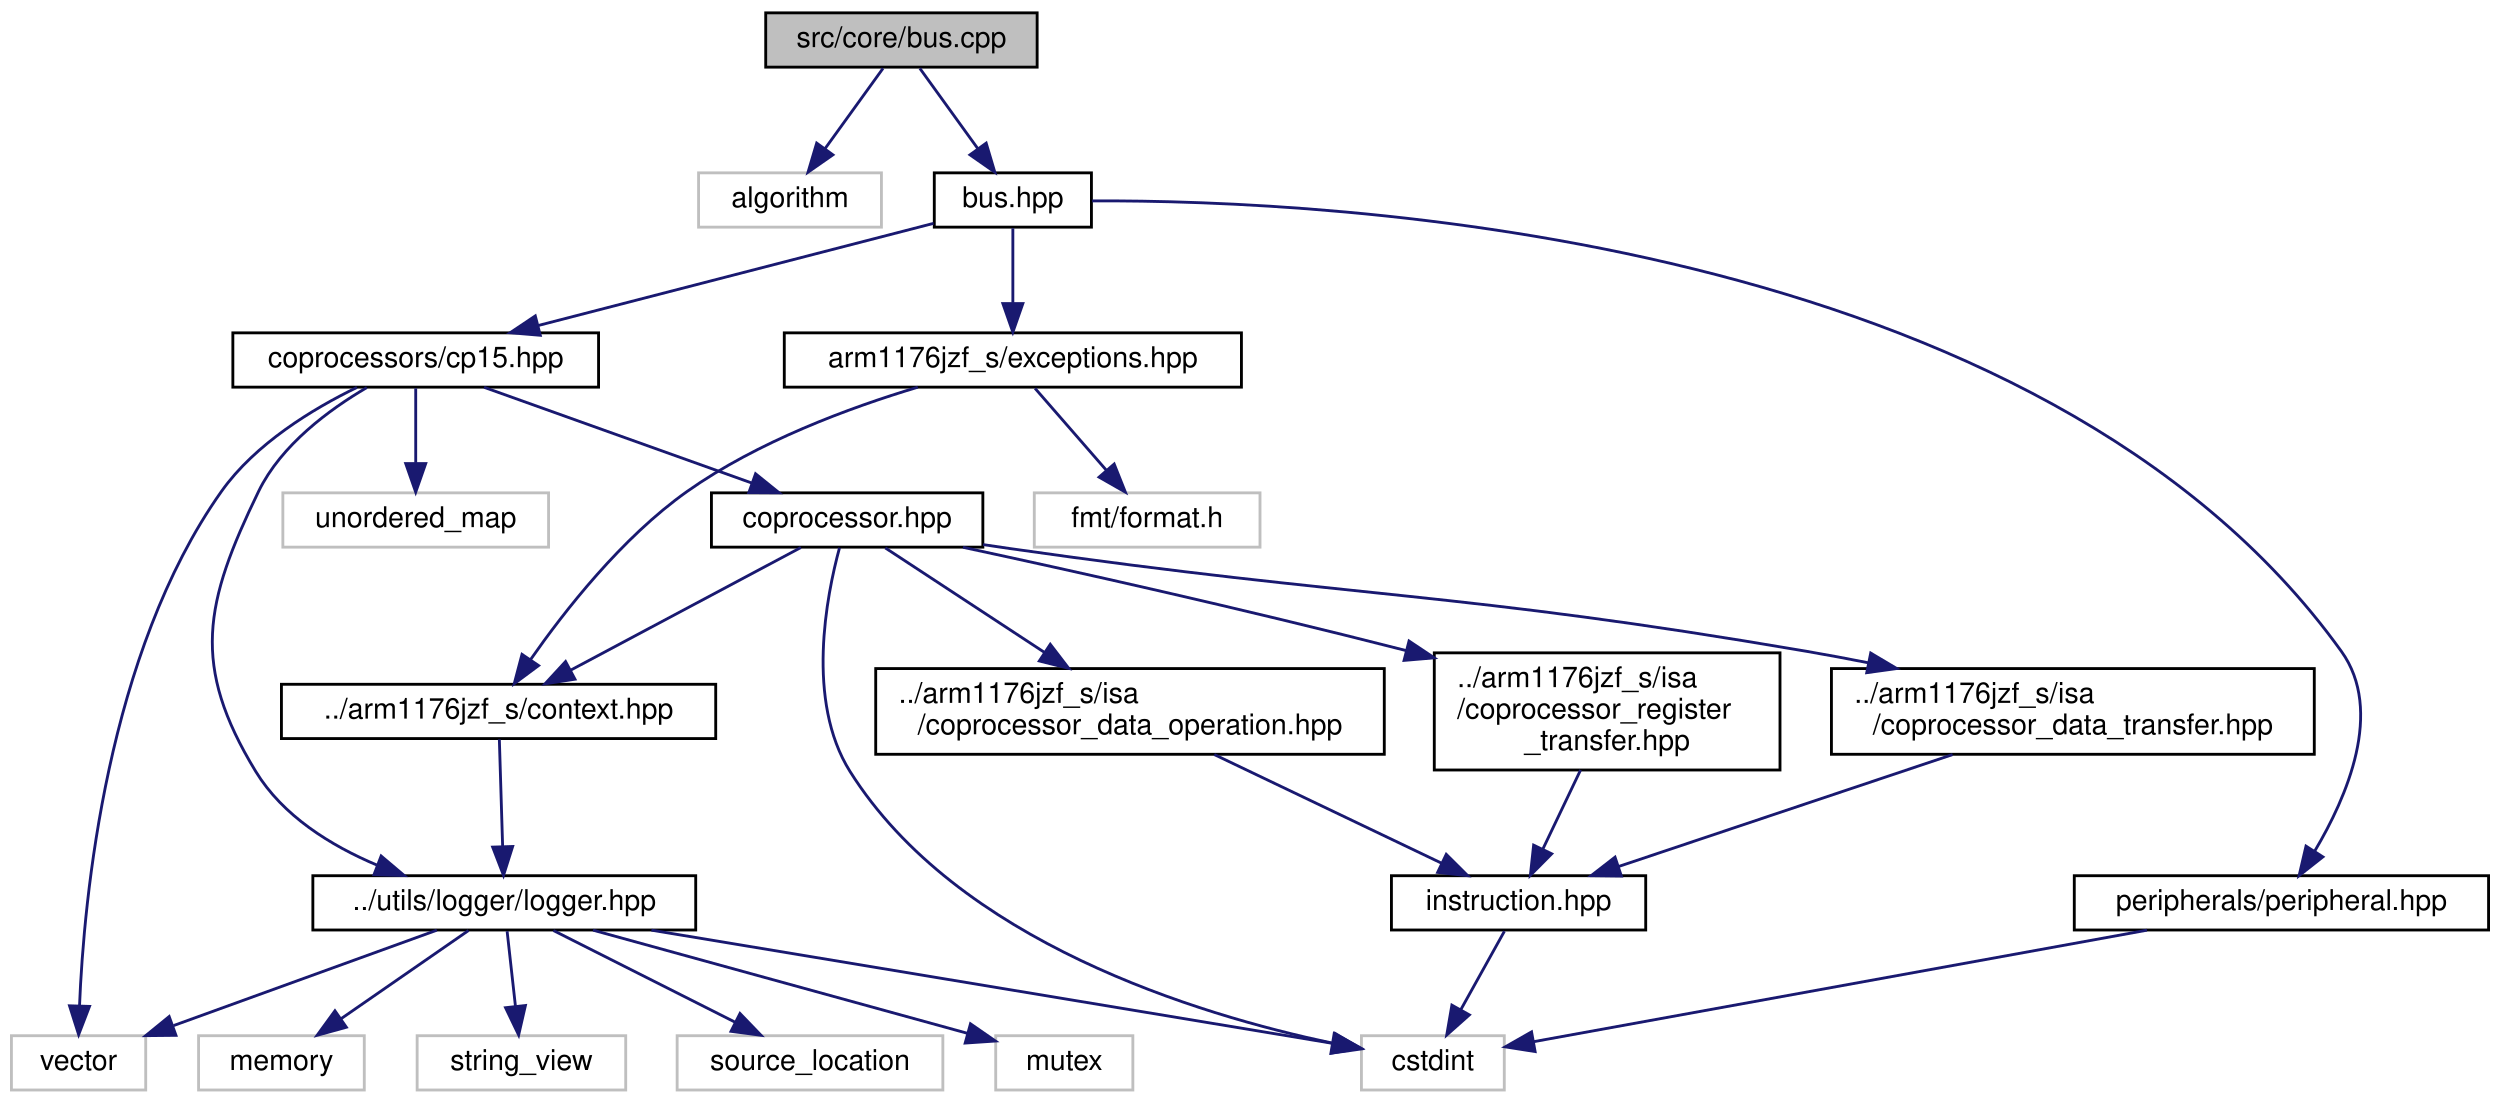
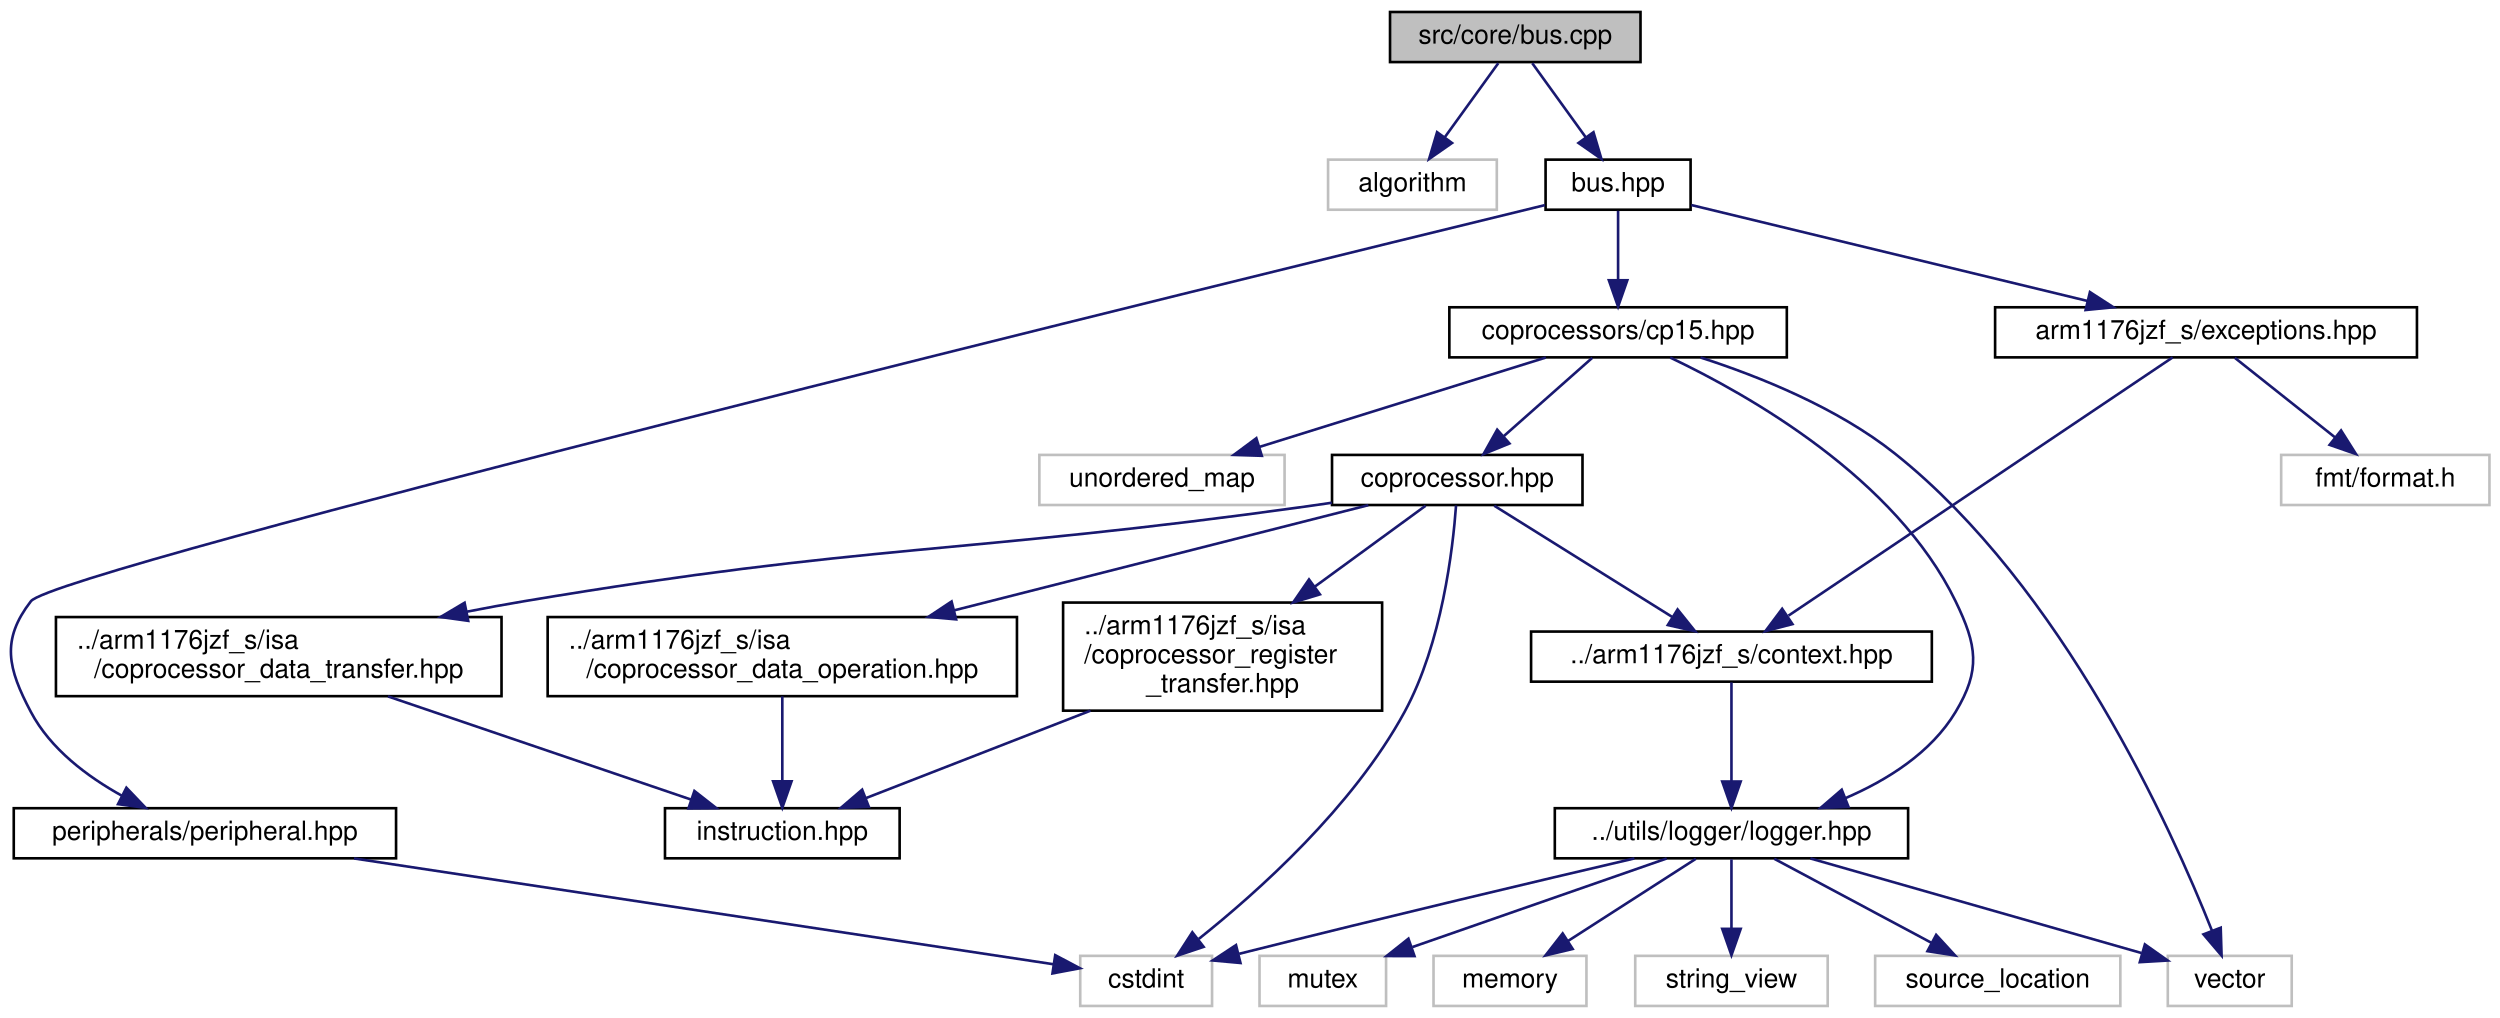
- <svg xmlns="http://www.w3.org/2000/svg" xmlns:xlink="http://www.w3.org/1999/xlink" width="875pt" height="386pt" viewBox="0.00 0.00 875.00 386.00">
+ <svg xmlns="http://www.w3.org/2000/svg" xmlns:xlink="http://www.w3.org/1999/xlink" width="948pt" height="386pt" viewBox="0.00 0.00 948.22 386.00">
  <g id="graph0" class="graph" transform="scale(1 1) rotate(0) translate(4 382)">
    <g id="node1" class="node">
      <g id="a_node1">
        <a xlink:title="This file implements the interface defined in bus.hpp.">
-           <polygon fill="#bfbfbf" stroke="black" points="264,-358.5 264,-377.5 359,-377.5 359,-358.5 264,-358.5" />
-           <text text-anchor="middle" x="311.5" y="-365.5" font-family="Helvetica,sans-Serif" font-size="10.00">src/core/bus.cpp</text>
+           <polygon fill="#bfbfbf" stroke="black" points="523.22,-358.5 523.22,-377.5 618.22,-377.5 618.22,-358.5 523.22,-358.5" />
+           <text text-anchor="middle" x="570.72" y="-365.5" font-family="Helvetica,sans-Serif" font-size="10.00">src/core/bus.cpp</text>
        </a>
      </g>
    </g>
    <g id="node2" class="node">
      <g id="a_node2">
        <a xlink:title=" ">
-           <polygon fill="none" stroke="#bfbfbf" points="240.5,-302.5 240.5,-321.5 304.5,-321.5 304.5,-302.5 240.5,-302.5" />
-           <text text-anchor="middle" x="272.5" y="-309.5" font-family="Helvetica,sans-Serif" font-size="10.00">algorithm</text>
+           <polygon fill="none" stroke="#bfbfbf" points="499.72,-302.5 499.72,-321.5 563.72,-321.5 563.72,-302.5 499.72,-302.5" />
+           <text text-anchor="middle" x="531.72" y="-309.5" font-family="Helvetica,sans-Serif" font-size="10.00">algorithm</text>
        </a>
      </g>
    </g>
    <g id="edge1" class="edge">
-       <path fill="none" stroke="midnightblue" d="M305.06,-358.08C299.55,-350.46 291.47,-339.26 284.74,-329.94" />
-       <polygon fill="midnightblue" stroke="midnightblue" points="287.51,-327.81 278.82,-321.75 281.84,-331.91 287.51,-327.81" />
+       <path fill="none" stroke="midnightblue" d="M564.28,-358.08C558.77,-350.46 550.69,-339.26 543.95,-329.94" />
+       <polygon fill="midnightblue" stroke="midnightblue" points="546.73,-327.81 538.04,-321.75 541.06,-331.91 546.73,-327.81" />
    </g>
    <g id="node3" class="node">
      <g id="a_node3">
        <a xlink:href="bus_8hpp.html" target="_top" xlink:title="This file defines an interface the CPU uses to access different memory-mapped peripherals.">
-           <polygon fill="none" stroke="black" points="323,-302.5 323,-321.5 378,-321.5 378,-302.5 323,-302.5" />
-           <text text-anchor="middle" x="350.5" y="-309.5" font-family="Helvetica,sans-Serif" font-size="10.00">bus.hpp</text>
+           <polygon fill="none" stroke="black" points="582.22,-302.5 582.22,-321.5 637.22,-321.5 637.22,-302.5 582.22,-302.5" />
+           <text text-anchor="middle" x="609.72" y="-309.5" font-family="Helvetica,sans-Serif" font-size="10.00">bus.hpp</text>
        </a>
      </g>
    </g>
    <g id="edge2" class="edge">
-       <path fill="none" stroke="midnightblue" d="M317.94,-358.08C323.45,-350.46 331.53,-339.26 338.26,-329.94" />
-       <polygon fill="midnightblue" stroke="midnightblue" points="341.16,-331.91 344.18,-321.75 335.49,-327.81 341.16,-331.91" />
+       <path fill="none" stroke="midnightblue" d="M577.16,-358.08C582.67,-350.46 590.75,-339.26 597.48,-329.94" />
+       <polygon fill="midnightblue" stroke="midnightblue" points="600.38,-331.91 603.4,-321.75 594.71,-327.81 600.38,-331.91" />
    </g>
    <g id="node4" class="node">
      <g id="a_node4">
        <a xlink:href="cp15_8hpp.html" target="_top" xlink:title=" ">
-           <polygon fill="none" stroke="black" points="77.5,-246.5 77.5,-265.5 205.5,-265.5 205.5,-246.5 77.5,-246.5" />
-           <text text-anchor="middle" x="141.5" y="-253.5" font-family="Helvetica,sans-Serif" font-size="10.00">coprocessors/cp15.hpp</text>
+           <polygon fill="none" stroke="black" points="545.72,-246.5 545.72,-265.5 673.72,-265.5 673.72,-246.5 545.72,-246.5" />
+           <text text-anchor="middle" x="609.72" y="-253.5" font-family="Helvetica,sans-Serif" font-size="10.00">coprocessors/cp15.hpp</text>
        </a>
      </g>
    </g>
    <g id="edge3" class="edge">
-       <path fill="none" stroke="midnightblue" d="M322.75,-303.83C287.36,-294.69 225.79,-278.78 184.36,-268.07" />
-       <polygon fill="midnightblue" stroke="midnightblue" points="185.1,-264.65 174.54,-265.54 183.35,-271.43 185.1,-264.65" />
+       <path fill="none" stroke="midnightblue" d="M609.72,-302.08C609.72,-295.01 609.72,-284.86 609.72,-275.99" />
+       <polygon fill="midnightblue" stroke="midnightblue" points="613.22,-275.75 609.72,-265.75 606.22,-275.75 613.22,-275.75" />
    </g>
    <g id="node19" class="node">
      <g id="a_node19">
        <a xlink:href="peripheral_8hpp.html" target="_top" xlink:title=" ">
-           <polygon fill="none" stroke="black" points="722,-56.5 722,-75.5 867,-75.5 867,-56.5 722,-56.5" />
-           <text text-anchor="middle" x="794.5" y="-63.5" font-family="Helvetica,sans-Serif" font-size="10.00">peripherals/peripheral.hpp</text>
-         </a>
-       </g>
-     </g>
-     <g id="edge24" class="edge">
-       <path fill="none" stroke="midnightblue" d="M378.24,-311.69C461.57,-312.06 710.41,-300.4 815.5,-154 830.47,-133.15 817.37,-102.98 806.2,-84.2" />
-       <polygon fill="midnightblue" stroke="midnightblue" points="809.01,-82.09 800.69,-75.53 803.1,-85.85 809.01,-82.09" />
+           <polygon fill="none" stroke="black" points="1.22,-56.5 1.22,-75.5 146.22,-75.5 146.22,-56.5 1.22,-56.5" />
+           <text text-anchor="middle" x="73.72" y="-63.5" font-family="Helvetica,sans-Serif" font-size="10.00">peripherals/peripheral.hpp</text>
+         </a>
+       </g>
+     </g>
+     <g id="edge23" class="edge">
+       <path fill="none" stroke="midnightblue" d="M581.96,-304.25C464.88,-275.71 16.9,-165.89 7.72,-154 -3.69,-139.23 -1,-128.5 7.72,-112 15.14,-97.95 29.14,-87.47 42.34,-80.17" />
+       <polygon fill="midnightblue" stroke="midnightblue" points="43.94,-83.28 51.26,-75.62 40.76,-77.04 43.94,-83.28" />
    </g>
    <g id="node20" class="node">
      <g id="a_node20">
        <a xlink:href="exceptions_8hpp.html" target="_top" xlink:title="This file defines all exceptions that can be thrown by the CPU during execution.">
-           <polygon fill="none" stroke="black" points="270.5,-246.5 270.5,-265.5 430.5,-265.5 430.5,-246.5 270.5,-246.5" />
-           <text text-anchor="middle" x="350.5" y="-253.5" font-family="Helvetica,sans-Serif" font-size="10.00">arm1176jzf_s/exceptions.hpp</text>
-         </a>
-       </g>
-     </g>
-     <g id="edge26" class="edge">
-       <path fill="none" stroke="midnightblue" d="M350.5,-302.08C350.5,-295.01 350.5,-284.86 350.5,-275.99" />
-       <polygon fill="midnightblue" stroke="midnightblue" points="354,-275.75 350.5,-265.75 347,-275.75 354,-275.75" />
+           <polygon fill="none" stroke="black" points="752.72,-246.5 752.72,-265.5 912.72,-265.5 912.72,-246.5 752.72,-246.5" />
+           <text text-anchor="middle" x="832.72" y="-253.5" font-family="Helvetica,sans-Serif" font-size="10.00">arm1176jzf_s/exceptions.hpp</text>
+         </a>
+       </g>
+     </g>
+     <g id="edge25" class="edge">
+       <path fill="none" stroke="midnightblue" d="M637.51,-304.27C675.18,-295.15 742.88,-278.76 787.81,-267.88" />
+       <polygon fill="midnightblue" stroke="midnightblue" points="788.69,-271.26 797.59,-265.51 787.05,-264.46 788.69,-271.26" />
    </g>
    <g id="node5" class="node">
      <g id="a_node5">
        <a xlink:title=" ">
-           <polygon fill="none" stroke="#bfbfbf" points="0,-0.5 0,-19.5 47,-19.5 47,-0.5 0,-0.5" />
-           <text text-anchor="middle" x="23.5" y="-7.5" font-family="Helvetica,sans-Serif" font-size="10.00">vector</text>
+           <polygon fill="none" stroke="#bfbfbf" points="818.22,-0.5 818.22,-19.5 865.22,-19.5 865.22,-0.5 818.22,-0.5" />
+           <text text-anchor="middle" x="841.72" y="-7.5" font-family="Helvetica,sans-Serif" font-size="10.00">vector</text>
        </a>
      </g>
    </g>
    <g id="edge4" class="edge">
-       <path fill="none" stroke="midnightblue" d="M120.92,-246.4C105.6,-238.96 85.36,-226.75 73.5,-210 33.39,-153.36 25.37,-67.66 23.83,-29.95" />
-       <polygon fill="midnightblue" stroke="midnightblue" points="27.33,-29.76 23.53,-19.87 20.33,-29.97 27.33,-29.76" />
+       <path fill="none" stroke="midnightblue" d="M641,-246.45C663.2,-239.29 692.83,-227.41 714.72,-210 778.34,-159.4 819.62,-67.74 834.98,-29.03" />
+       <polygon fill="midnightblue" stroke="midnightblue" points="838.29,-30.18 838.62,-19.59 831.75,-27.66 838.29,-30.18" />
    </g>
    <g id="node6" class="node">
      <g id="a_node6">
        <a xlink:title=" ">
-           <polygon fill="none" stroke="#bfbfbf" points="95,-190.5 95,-209.5 188,-209.5 188,-190.5 95,-190.5" />
-           <text text-anchor="middle" x="141.5" y="-197.5" font-family="Helvetica,sans-Serif" font-size="10.00">unordered_map</text>
+           <polygon fill="none" stroke="#bfbfbf" points="390.22,-190.5 390.22,-209.5 483.22,-209.5 483.22,-190.5 390.22,-190.5" />
+           <text text-anchor="middle" x="436.72" y="-197.5" font-family="Helvetica,sans-Serif" font-size="10.00">unordered_map</text>
        </a>
      </g>
    </g>
    <g id="edge5" class="edge">
-       <path fill="none" stroke="midnightblue" d="M141.5,-246.08C141.5,-239.01 141.5,-228.86 141.5,-219.99" />
-       <polygon fill="midnightblue" stroke="midnightblue" points="145,-219.75 141.5,-209.75 138,-219.75 145,-219.75" />
+       <path fill="none" stroke="midnightblue" d="M582.31,-246.44C552.95,-237.28 506.2,-222.69 473.62,-212.52" />
+       <polygon fill="midnightblue" stroke="midnightblue" points="474.59,-209.16 464,-209.52 472.51,-215.84 474.59,-209.16" />
    </g>
    <g id="node7" class="node">
      <g id="a_node7">
        <a xlink:href="coprocessor_8hpp.html" target="_top" xlink:title=" ">
-           <polygon fill="none" stroke="black" points="245,-190.5 245,-209.5 340,-209.5 340,-190.5 245,-190.5" />
-           <text text-anchor="middle" x="292.5" y="-197.5" font-family="Helvetica,sans-Serif" font-size="10.00">coprocessor.hpp</text>
+           <polygon fill="none" stroke="black" points="501.22,-190.5 501.22,-209.5 596.22,-209.5 596.22,-190.5 501.22,-190.5" />
+           <text text-anchor="middle" x="548.72" y="-197.5" font-family="Helvetica,sans-Serif" font-size="10.00">coprocessor.hpp</text>
        </a>
      </g>
    </g>
    <g id="edge6" class="edge">
-       <path fill="none" stroke="midnightblue" d="M165.43,-246.44C190.72,-237.4 230.8,-223.06 259.18,-212.92" />
-       <polygon fill="midnightblue" stroke="midnightblue" points="260.45,-216.18 268.69,-209.52 258.09,-209.59 260.45,-216.18" />
+       <path fill="none" stroke="midnightblue" d="M599.92,-246.32C590.9,-238.34 577.31,-226.31 566.4,-216.65" />
+       <polygon fill="midnightblue" stroke="midnightblue" points="568.51,-213.84 558.7,-209.83 563.87,-219.08 568.51,-213.84" />
    </g>
    <g id="node10" class="node">
      <g id="a_node10">
        <a xlink:href="logger_8hpp.html" target="_top" xlink:title=" ">
-           <polygon fill="none" stroke="black" points="105.5,-56.5 105.5,-75.5 239.5,-75.5 239.5,-56.5 105.5,-56.5" />
-           <text text-anchor="middle" x="172.5" y="-63.5" font-family="Helvetica,sans-Serif" font-size="10.00">../utils/logger/logger.hpp</text>
-         </a>
-       </g>
-     </g>
-     <g id="edge23" class="edge">
-       <path fill="none" stroke="midnightblue" d="M124.38,-246.35C111.37,-238.73 94.41,-226.32 86.5,-210 67.5,-170.81 62.85,-149.21 85.5,-112 94.96,-96.46 111.71,-86.05 128,-79.19" />
-       <polygon fill="midnightblue" stroke="midnightblue" points="129.4,-82.4 137.49,-75.55 126.9,-75.87 129.4,-82.4" />
+           <polygon fill="none" stroke="black" points="585.72,-56.5 585.72,-75.5 719.72,-75.5 719.72,-56.5 585.72,-56.5" />
+           <text text-anchor="middle" x="652.72" y="-63.5" font-family="Helvetica,sans-Serif" font-size="10.00">../utils/logger/logger.hpp</text>
+         </a>
+       </g>
+     </g>
+     <g id="edge22" class="edge">
+       <path fill="none" stroke="midnightblue" d="M629.5,-246.42C659.42,-232.2 715.12,-200.61 737.72,-154 745.86,-137.2 747.35,-127.99 737.72,-112 728.43,-96.57 711.89,-86.16 695.85,-79.27" />
+       <polygon fill="midnightblue" stroke="midnightblue" points="697.11,-76.01 686.52,-75.61 694.55,-82.52 697.11,-76.01" />
    </g>
    <g id="node8" class="node">
      <g id="a_node8">
        <a xlink:title=" ">
-           <polygon fill="none" stroke="#bfbfbf" points="472.5,-0.5 472.5,-19.5 522.5,-19.5 522.5,-0.5 472.5,-0.5" />
-           <text text-anchor="middle" x="497.5" y="-7.5" font-family="Helvetica,sans-Serif" font-size="10.00">cstdint</text>
+           <polygon fill="none" stroke="#bfbfbf" points="405.72,-0.5 405.72,-19.5 455.72,-19.5 455.72,-0.5 405.72,-0.5" />
+           <text text-anchor="middle" x="430.72" y="-7.5" font-family="Helvetica,sans-Serif" font-size="10.00">cstdint</text>
        </a>
      </g>
    </g>
    <g id="edge7" class="edge">
-       <path fill="none" stroke="midnightblue" d="M289.83,-190.27C285.29,-173.6 277.98,-136.68 293.5,-112 330.93,-52.47 414.89,-26.9 462.61,-16.84" />
-       <polygon fill="midnightblue" stroke="midnightblue" points="463.37,-20.26 472.49,-14.87 462,-13.39 463.37,-20.26" />
+       <path fill="none" stroke="midnightblue" d="M548.26,-190.31C547.08,-174.01 542.94,-138.14 528.72,-112 509.14,-76 473.14,-43.81 450.65,-25.9" />
+       <polygon fill="midnightblue" stroke="midnightblue" points="452.52,-22.92 442.48,-19.55 448.23,-28.45 452.52,-22.92" />
    </g>
    <g id="node9" class="node">
      <g id="a_node9">
        <a xlink:href="context_8hpp.html" target="_top" xlink:title="This file defines the context (registers) of the CPU.">
-           <polygon fill="none" stroke="black" points="94.5,-123.5 94.5,-142.5 246.5,-142.5 246.5,-123.5 94.5,-123.5" />
-           <text text-anchor="middle" x="170.5" y="-130.5" font-family="Helvetica,sans-Serif" font-size="10.00">../arm1176jzf_s/context.hpp</text>
+           <polygon fill="none" stroke="black" points="576.72,-123.5 576.72,-142.5 728.72,-142.5 728.72,-123.5 576.72,-123.5" />
+           <text text-anchor="middle" x="652.72" y="-130.5" font-family="Helvetica,sans-Serif" font-size="10.00">../arm1176jzf_s/context.hpp</text>
        </a>
      </g>
    </g>
    <g id="edge8" class="edge">
-       <path fill="none" stroke="midnightblue" d="M276.3,-190.37C255.7,-179.39 219.91,-160.32 195.72,-147.44" />
-       <polygon fill="midnightblue" stroke="midnightblue" points="197.24,-144.28 186.77,-142.67 193.95,-150.46 197.24,-144.28" />
+       <path fill="none" stroke="midnightblue" d="M562.74,-190.23C580.05,-179.42 609.71,-160.88 630.21,-148.07" />
+       <polygon fill="midnightblue" stroke="midnightblue" points="632.29,-150.9 638.92,-142.63 628.58,-144.96 632.29,-150.9" />
    </g>
    <g id="node15" class="node">
      <g id="a_node15">
        <a xlink:href="coprocessor__register__transfer_8hpp.html" target="_top" xlink:title=" ">
-           <polygon fill="none" stroke="black" points="498,-112.5 498,-153.5 619,-153.5 619,-112.5 498,-112.5" />
-           <text text-anchor="start" x="506" y="-141.5" font-family="Helvetica,sans-Serif" font-size="10.00">../arm1176jzf_s/isa</text>
-           <text text-anchor="start" x="506" y="-130.5" font-family="Helvetica,sans-Serif" font-size="10.00">/coprocessor_register</text>
-           <text text-anchor="middle" x="558.5" y="-119.5" font-family="Helvetica,sans-Serif" font-size="10.00">_transfer.hpp</text>
+           <polygon fill="none" stroke="black" points="399.22,-112.5 399.22,-153.5 520.22,-153.5 520.22,-112.5 399.22,-112.5" />
+           <text text-anchor="start" x="407.22" y="-141.5" font-family="Helvetica,sans-Serif" font-size="10.00">../arm1176jzf_s/isa</text>
+           <text text-anchor="start" x="407.22" y="-130.5" font-family="Helvetica,sans-Serif" font-size="10.00">/coprocessor_register</text>
+           <text text-anchor="middle" x="459.72" y="-119.5" font-family="Helvetica,sans-Serif" font-size="10.00">_transfer.hpp</text>
        </a>
      </g>
    </g>
    <g id="edge16" class="edge">
-       <path fill="none" stroke="midnightblue" d="M333.04,-190.45C370.87,-182.32 429.12,-169.39 488.12,-154.3" />
-       <polygon fill="midnightblue" stroke="midnightblue" points="489.16,-157.64 497.97,-151.76 487.42,-150.86 489.16,-157.64" />
+       <path fill="none" stroke="midnightblue" d="M536.72,-190.23C525.91,-182.34 509.47,-170.34 494.56,-159.45" />
+       <polygon fill="midnightblue" stroke="midnightblue" points="496.62,-156.61 486.48,-153.54 492.49,-162.27 496.62,-156.61" />
    </g>
    <g id="node17" class="node">
      <g id="a_node17">
        <a xlink:href="coprocessor__data__transfer_8hpp.html" target="_top" xlink:title=" ">
-           <polygon fill="none" stroke="black" points="637,-118 637,-148 806,-148 806,-118 637,-118" />
-           <text text-anchor="start" x="645" y="-136" font-family="Helvetica,sans-Serif" font-size="10.00">../arm1176jzf_s/isa</text>
-           <text text-anchor="middle" x="721.5" y="-125" font-family="Helvetica,sans-Serif" font-size="10.00">/coprocessor_data_transfer.hpp</text>
-         </a>
-       </g>
-     </g>
-     <g id="edge19" class="edge">
-       <path fill="none" stroke="midnightblue" d="M340.07,-191.39C343.26,-190.91 346.43,-190.44 349.5,-190 473.26,-172.25 505.28,-175.16 628.5,-154 635.49,-152.8 642.76,-151.44 650.01,-150" />
-       <polygon fill="midnightblue" stroke="midnightblue" points="650.75,-153.42 659.86,-148.01 649.36,-146.56 650.75,-153.42" />
+           <polygon fill="none" stroke="black" points="17.22,-118 17.22,-148 186.22,-148 186.22,-118 17.22,-118" />
+           <text text-anchor="start" x="25.22" y="-136" font-family="Helvetica,sans-Serif" font-size="10.00">../arm1176jzf_s/isa</text>
+           <text text-anchor="middle" x="101.72" y="-125" font-family="Helvetica,sans-Serif" font-size="10.00">/coprocessor_data_transfer.hpp</text>
+         </a>
+       </g>
+     </g>
+     <g id="edge18" class="edge">
+       <path fill="none" stroke="midnightblue" d="M501.15,-191.36C497.96,-190.89 494.79,-190.43 491.72,-190 360.03,-171.63 325.85,-176 194.72,-154 187.66,-152.82 180.33,-151.46 173.03,-150.03" />
+       <polygon fill="midnightblue" stroke="midnightblue" points="173.59,-146.57 163.1,-148.03 172.21,-153.43 173.59,-146.57" />
    </g>
    <g id="node18" class="node">
      <g id="a_node18">
        <a xlink:href="coprocessor__data__operation_8hpp.html" target="_top" xlink:title=" ">
-           <polygon fill="none" stroke="black" points="302.5,-118 302.5,-148 480.5,-148 480.5,-118 302.5,-118" />
-           <text text-anchor="start" x="310.5" y="-136" font-family="Helvetica,sans-Serif" font-size="10.00">../arm1176jzf_s/isa</text>
-           <text text-anchor="middle" x="391.5" y="-125" font-family="Helvetica,sans-Serif" font-size="10.00">/coprocessor_data_operation.hpp</text>
-         </a>
-       </g>
-     </g>
-     <g id="edge21" class="edge">
-       <path fill="none" stroke="midnightblue" d="M305.85,-190.23C320.07,-180.9 343.03,-165.82 361.6,-153.63" />
-       <polygon fill="midnightblue" stroke="midnightblue" points="363.6,-156.5 370.04,-148.09 359.76,-150.65 363.6,-156.5" />
+           <polygon fill="none" stroke="black" points="203.72,-118 203.72,-148 381.72,-148 381.72,-118 203.72,-118" />
+           <text text-anchor="start" x="211.72" y="-136" font-family="Helvetica,sans-Serif" font-size="10.00">../arm1176jzf_s/isa</text>
+           <text text-anchor="middle" x="292.72" y="-125" font-family="Helvetica,sans-Serif" font-size="10.00">/coprocessor_data_operation.hpp</text>
+         </a>
+       </g>
+     </g>
+     <g id="edge20" class="edge">
+       <path fill="none" stroke="midnightblue" d="M514.99,-190.44C475.15,-180.32 407.97,-163.26 357.87,-150.54" />
+       <polygon fill="midnightblue" stroke="midnightblue" points="358.64,-147.13 348.09,-148.06 356.92,-153.91 358.64,-147.13" />
    </g>
    <g id="edge9" class="edge">
-       <path fill="none" stroke="midnightblue" d="M170.77,-123.23C171.06,-113.68 171.54,-98.12 171.92,-85.78" />
-       <polygon fill="midnightblue" stroke="midnightblue" points="175.43,-85.73 172.23,-75.63 168.43,-85.51 175.43,-85.73" />
+       <path fill="none" stroke="midnightblue" d="M652.72,-123.23C652.72,-113.68 652.72,-98.12 652.72,-85.78" />
+       <polygon fill="midnightblue" stroke="midnightblue" points="656.22,-85.63 652.72,-75.63 649.22,-85.63 656.22,-85.63" />
    </g>
    <g id="edge11" class="edge">
-       <path fill="none" stroke="midnightblue" d="M148.89,-56.44C124.04,-47.44 84.73,-33.19 56.75,-23.05" />
-       <polygon fill="midnightblue" stroke="midnightblue" points="57.59,-19.63 47,-19.52 55.21,-26.21 57.59,-19.63" />
+       <path fill="none" stroke="midnightblue" d="M682.67,-56.44C716.87,-46.67 772.67,-30.73 808.27,-20.56" />
+       <polygon fill="midnightblue" stroke="midnightblue" points="809.53,-23.84 818.18,-17.73 807.6,-17.11 809.53,-23.84" />
    </g>
    <g id="edge13" class="edge">
-       <path fill="none" stroke="midnightblue" d="M224,-56.44C290.55,-45.38 404.7,-26.42 462.2,-16.86" />
-       <polygon fill="midnightblue" stroke="midnightblue" points="462.97,-20.29 472.26,-15.19 461.82,-13.38 462.97,-20.29" />
+       <path fill="none" stroke="midnightblue" d="M615.91,-56.46C580.04,-48.08 523.7,-34.76 465.98,-20.28" />
+       <polygon fill="midnightblue" stroke="midnightblue" points="466.5,-16.8 455.95,-17.75 464.8,-23.59 466.5,-16.8" />
    </g>
    <g id="node11" class="node">
      <g id="a_node11">
        <a xlink:title=" ">
-           <polygon fill="none" stroke="#bfbfbf" points="344.5,-0.5 344.5,-19.5 392.5,-19.5 392.5,-0.5 344.5,-0.5" />
-           <text text-anchor="middle" x="368.5" y="-7.5" font-family="Helvetica,sans-Serif" font-size="10.00">mutex</text>
+           <polygon fill="none" stroke="#bfbfbf" points="473.72,-0.5 473.72,-19.5 521.72,-19.5 521.72,-0.5 473.72,-0.5" />
+           <text text-anchor="middle" x="497.72" y="-7.5" font-family="Helvetica,sans-Serif" font-size="10.00">mutex</text>
        </a>
      </g>
    </g>
    <g id="edge10" class="edge">
-       <path fill="none" stroke="midnightblue" d="M203.56,-56.44C239.27,-46.6 297.72,-30.5 334.59,-20.34" />
-       <polygon fill="midnightblue" stroke="midnightblue" points="335.67,-23.67 344.39,-17.64 333.81,-16.93 335.67,-23.67" />
+       <path fill="none" stroke="midnightblue" d="M628.16,-56.44C602.12,-47.37 560.81,-32.98 531.67,-22.83" />
+       <polygon fill="midnightblue" stroke="midnightblue" points="532.5,-19.41 521.91,-19.43 530.2,-26.02 532.5,-19.41" />
    </g>
    <g id="node12" class="node">
      <g id="a_node12">
        <a xlink:title=" ">
-           <polygon fill="none" stroke="#bfbfbf" points="65.5,-0.5 65.5,-19.5 123.5,-19.5 123.5,-0.5 65.5,-0.5" />
-           <text text-anchor="middle" x="94.5" y="-7.5" font-family="Helvetica,sans-Serif" font-size="10.00">memory</text>
+           <polygon fill="none" stroke="#bfbfbf" points="539.72,-0.5 539.72,-19.5 597.72,-19.5 597.72,-0.5 539.72,-0.5" />
+           <text text-anchor="middle" x="568.72" y="-7.5" font-family="Helvetica,sans-Serif" font-size="10.00">memory</text>
        </a>
      </g>
    </g>
    <g id="edge12" class="edge">
-       <path fill="none" stroke="midnightblue" d="M159.97,-56.32C147.91,-47.98 129.47,-35.21 115.23,-25.35" />
-       <polygon fill="midnightblue" stroke="midnightblue" points="117.22,-22.47 107,-19.65 113.23,-28.22 117.22,-22.47" />
+       <path fill="none" stroke="midnightblue" d="M639.22,-56.32C626.12,-47.9 606.01,-34.97 590.61,-25.07" />
+       <polygon fill="midnightblue" stroke="midnightblue" points="592.49,-22.12 582.18,-19.65 588.7,-28.01 592.49,-22.12" />
    </g>
    <g id="node13" class="node">
      <g id="a_node13">
        <a xlink:title=" ">
-           <polygon fill="none" stroke="#bfbfbf" points="142,-0.5 142,-19.5 215,-19.5 215,-0.5 142,-0.5" />
-           <text text-anchor="middle" x="178.5" y="-7.5" font-family="Helvetica,sans-Serif" font-size="10.00">string_view</text>
+           <polygon fill="none" stroke="#bfbfbf" points="616.22,-0.5 616.22,-19.5 689.22,-19.5 689.22,-0.5 616.22,-0.5" />
+           <text text-anchor="middle" x="652.72" y="-7.5" font-family="Helvetica,sans-Serif" font-size="10.00">string_view</text>
        </a>
      </g>
    </g>
    <g id="edge14" class="edge">
-       <path fill="none" stroke="midnightblue" d="M173.49,-56.08C174.29,-48.93 175.43,-38.64 176.42,-29.69" />
-       <polygon fill="midnightblue" stroke="midnightblue" points="179.9,-30.08 177.53,-19.75 172.94,-29.3 179.9,-30.08" />
+       <path fill="none" stroke="midnightblue" d="M652.72,-56.08C652.72,-49.01 652.72,-38.86 652.72,-29.99" />
+       <polygon fill="midnightblue" stroke="midnightblue" points="656.22,-29.75 652.72,-19.75 649.22,-29.75 656.22,-29.75" />
    </g>
    <g id="node14" class="node">
      <g id="a_node14">
        <a xlink:title=" ">
-           <polygon fill="none" stroke="#bfbfbf" points="233,-0.5 233,-19.5 326,-19.5 326,-0.5 233,-0.5" />
-           <text text-anchor="middle" x="279.5" y="-7.5" font-family="Helvetica,sans-Serif" font-size="10.00">source_location</text>
+           <polygon fill="none" stroke="#bfbfbf" points="707.22,-0.5 707.22,-19.5 800.22,-19.5 800.22,-0.5 707.22,-0.5" />
+           <text text-anchor="middle" x="753.72" y="-7.5" font-family="Helvetica,sans-Serif" font-size="10.00">source_location</text>
        </a>
      </g>
    </g>
    <g id="edge15" class="edge">
-       <path fill="none" stroke="midnightblue" d="M189.69,-56.32C206.85,-47.66 233.45,-34.24 253.25,-24.25" />
-       <polygon fill="midnightblue" stroke="midnightblue" points="255,-27.28 262.35,-19.65 251.85,-21.04 255,-27.28" />
+       <path fill="none" stroke="midnightblue" d="M668.95,-56.32C685.07,-47.7 710.02,-34.36 728.68,-24.39" />
+       <polygon fill="midnightblue" stroke="midnightblue" points="730.36,-27.46 737.53,-19.65 727.06,-21.28 730.36,-27.46" />
    </g>
    <g id="node16" class="node">
      <g id="a_node16">
-         <a xlink:href="instruction_8hpp.html" target="_top" xlink:title=" ">
-           <polygon fill="none" stroke="black" points="483,-56.5 483,-75.5 572,-75.5 572,-56.5 483,-56.5" />
-           <text text-anchor="middle" x="527.5" y="-63.5" font-family="Helvetica,sans-Serif" font-size="10.00">instruction.hpp</text>
+         <a xlink:href="instruction_8hpp.html" target="_top" xlink:title="This file defines the interface of a general ARM instruction.">
+           <polygon fill="none" stroke="black" points="248.22,-56.5 248.22,-75.5 337.22,-75.5 337.22,-56.5 248.22,-56.5" />
+           <text text-anchor="middle" x="292.72" y="-63.5" font-family="Helvetica,sans-Serif" font-size="10.00">instruction.hpp</text>
        </a>
      </g>
    </g>
    <g id="edge17" class="edge">
-       <path fill="none" stroke="midnightblue" d="M549.2,-112.5C544.99,-103.68 540.06,-93.34 535.96,-84.74" />
-       <polygon fill="midnightblue" stroke="midnightblue" points="539.09,-83.17 531.63,-75.65 532.77,-86.19 539.09,-83.17" />
-     </g>
-     <g id="edge18" class="edge">
-       <path fill="none" stroke="midnightblue" d="M522.55,-56.08C518.4,-48.61 512.35,-37.72 507.23,-28.52" />
-       <polygon fill="midnightblue" stroke="midnightblue" points="510.28,-26.79 502.36,-19.75 504.16,-30.19 510.28,-26.79" />
-     </g>
-     <g id="edge20" class="edge">
-       <path fill="none" stroke="midnightblue" d="M679.4,-117.9C644.46,-106.19 595.34,-89.73 562.52,-78.73" />
-       <polygon fill="midnightblue" stroke="midnightblue" points="563.48,-75.37 552.89,-75.51 561.26,-82 563.48,-75.37" />
-     </g>
-     <g id="edge22" class="edge">
-       <path fill="none" stroke="midnightblue" d="M421.01,-117.9C444.66,-106.59 477.58,-90.86 500.53,-79.89" />
-       <polygon fill="midnightblue" stroke="midnightblue" points="502.19,-82.98 509.7,-75.51 499.17,-76.66 502.19,-82.98" />
-     </g>
-     <g id="edge25" class="edge">
-       <path fill="none" stroke="midnightblue" d="M747.44,-56.44C687.79,-45.6 586.31,-27.15 532.85,-17.43" />
-       <polygon fill="midnightblue" stroke="midnightblue" points="533.29,-13.95 522.83,-15.6 532.04,-20.84 533.29,-13.95" />
-     </g>
-     <g id="edge28" class="edge">
-       <path fill="none" stroke="midnightblue" d="M317.23,-246.48C293.31,-239.31 261.08,-227.39 236.5,-210 213.63,-193.82 193.52,-168.1 181.68,-151.13" />
-       <polygon fill="midnightblue" stroke="midnightblue" points="184.5,-149.05 175.99,-142.73 178.7,-152.97 184.5,-149.05" />
+       <path fill="none" stroke="midnightblue" d="M409.61,-112.5C381.92,-101.72 348.35,-88.65 324.31,-79.29" />
+       <polygon fill="midnightblue" stroke="midnightblue" points="325.54,-76.02 314.95,-75.65 323,-82.54 325.54,-76.02" />
+     </g>
+     <g id="edge19" class="edge">
+       <path fill="none" stroke="midnightblue" d="M143.16,-117.9C177.57,-106.19 225.92,-89.73 258.24,-78.73" />
+       <polygon fill="midnightblue" stroke="midnightblue" points="259.38,-82.04 267.72,-75.51 257.13,-75.42 259.38,-82.04" />
+     </g>
+     <g id="edge21" class="edge">
+       <path fill="none" stroke="midnightblue" d="M292.72,-117.9C292.72,-108.56 292.72,-96.21 292.72,-86.02" />
+       <polygon fill="midnightblue" stroke="midnightblue" points="296.22,-85.69 292.72,-75.69 289.22,-85.69 296.22,-85.69" />
+     </g>
+     <g id="edge24" class="edge">
+       <path fill="none" stroke="midnightblue" d="M130.29,-56.44C204.82,-45.17 333.67,-25.68 395.55,-16.32" />
+       <polygon fill="midnightblue" stroke="midnightblue" points="396.23,-19.76 405.6,-14.8 395.19,-12.84 396.23,-19.76" />
+     </g>
+     <g id="edge27" class="edge">
+       <path fill="none" stroke="midnightblue" d="M820.06,-246.49C789.67,-226.06 712.28,-174.04 674.34,-148.54" />
+       <polygon fill="midnightblue" stroke="midnightblue" points="675.85,-145.34 665.6,-142.66 671.95,-151.14 675.85,-145.34" />
    </g>
    <g id="node21" class="node">
      <g id="a_node21">
        <a xlink:title=" ">
-           <polygon fill="none" stroke="#bfbfbf" points="358,-190.5 358,-209.5 437,-209.5 437,-190.5 358,-190.5" />
-           <text text-anchor="middle" x="397.5" y="-197.5" font-family="Helvetica,sans-Serif" font-size="10.00">fmt/format.h</text>
-         </a>
-       </g>
-     </g>
-     <g id="edge27" class="edge">
-       <path fill="none" stroke="midnightblue" d="M358.26,-246.08C365.04,-238.3 375.04,-226.8 383.26,-217.37" />
-       <polygon fill="midnightblue" stroke="midnightblue" points="385.96,-219.59 389.88,-209.75 380.68,-215 385.96,-219.59" />
+           <polygon fill="none" stroke="#bfbfbf" points="861.22,-190.5 861.22,-209.5 940.22,-209.5 940.22,-190.5 861.22,-190.5" />
+           <text text-anchor="middle" x="900.72" y="-197.5" font-family="Helvetica,sans-Serif" font-size="10.00">fmt/format.h</text>
+         </a>
+       </g>
+     </g>
+     <g id="edge26" class="edge">
+       <path fill="none" stroke="midnightblue" d="M843.64,-246.32C853.89,-238.18 869.44,-225.84 881.72,-216.09" />
+       <polygon fill="midnightblue" stroke="midnightblue" points="883.94,-218.79 889.59,-209.83 879.59,-213.31 883.94,-218.79" />
    </g>
  </g>
</svg>
